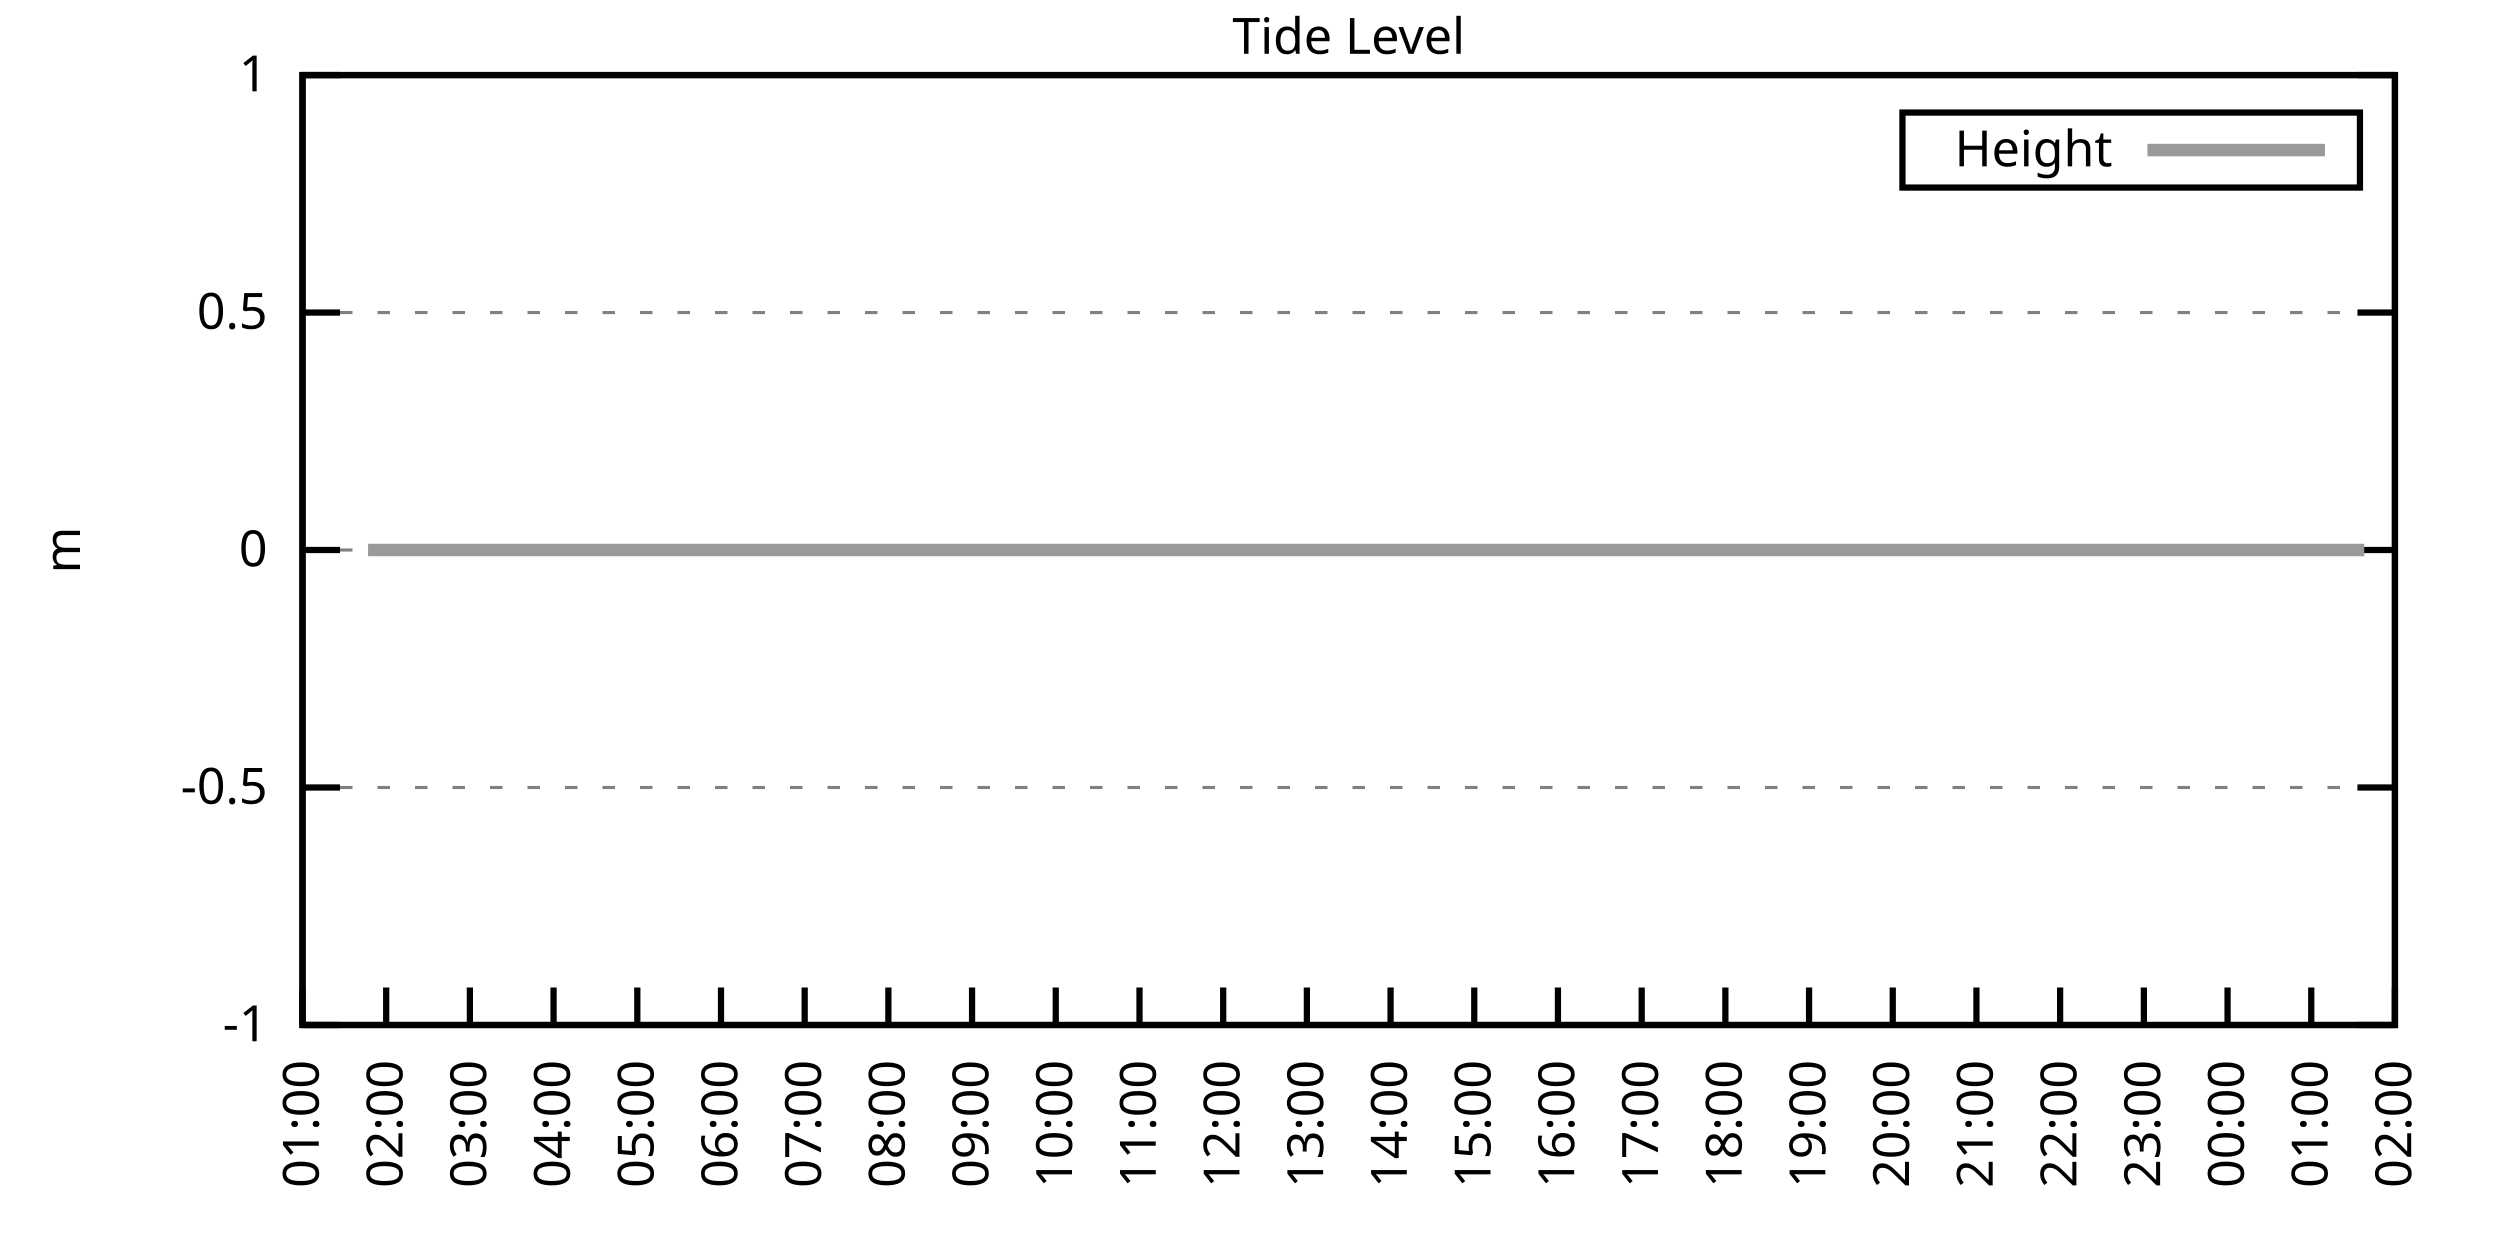
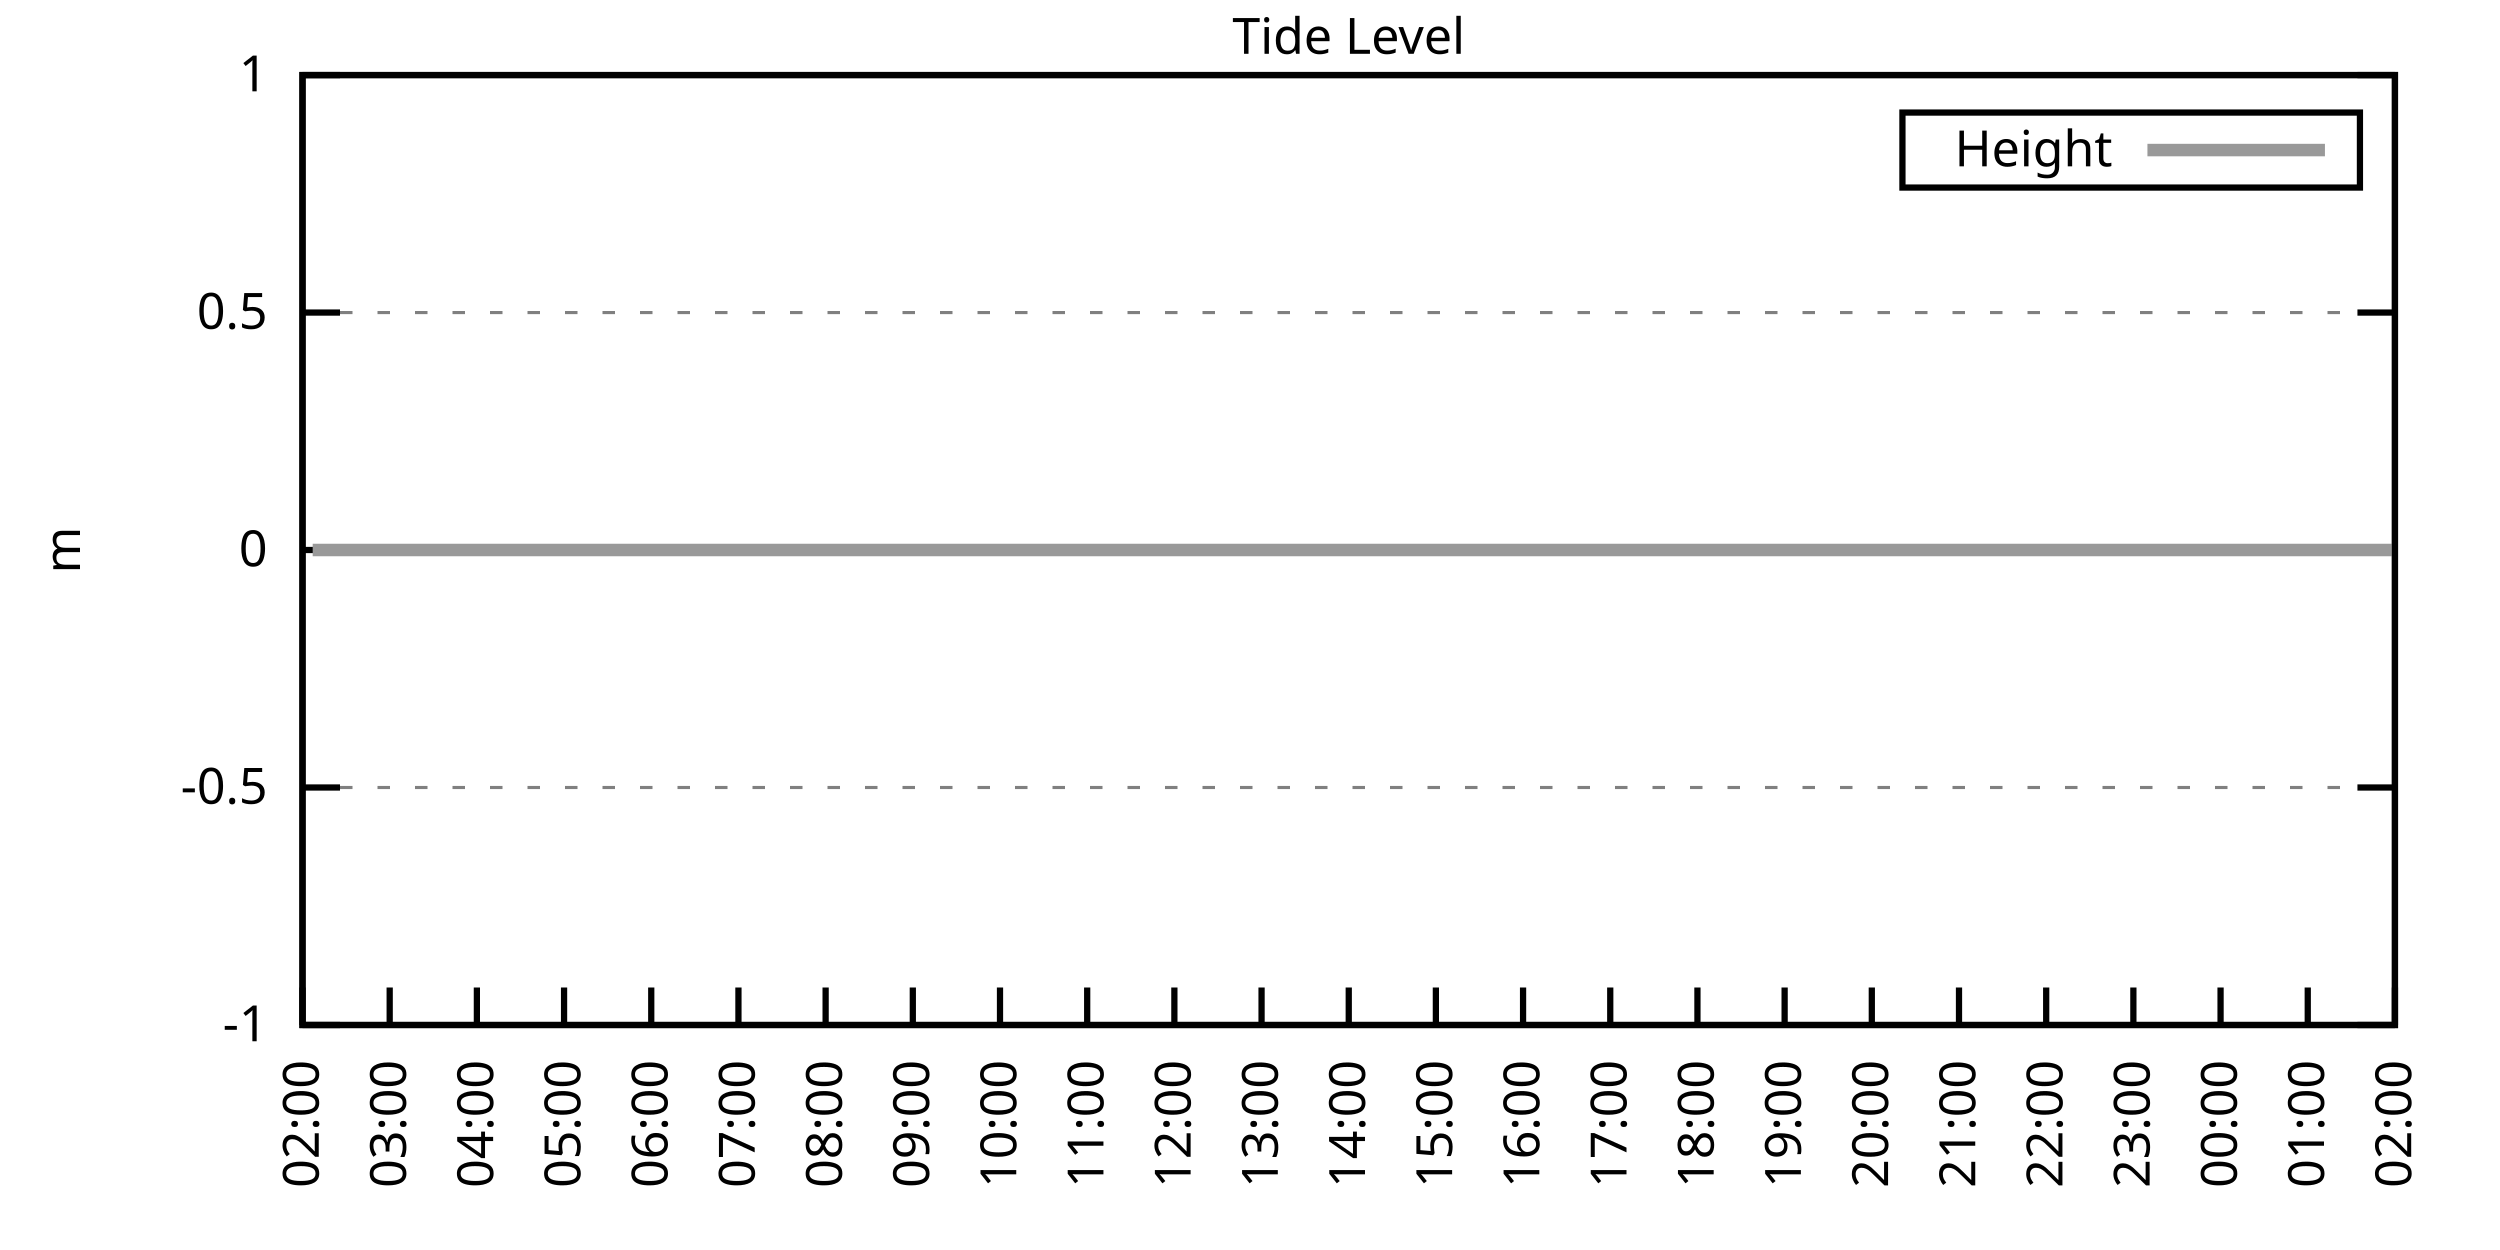
<svg xmlns="http://www.w3.org/2000/svg" xmlns:xlink="http://www.w3.org/1999/xlink" width="400" height="200" viewBox="0 0 400 200">
  <g id="gnuplot_canvas">
    <rect x="0" y="0" width="400" height="200" fill="none" />
    <defs>
      <circle id="gpDot" r="0.5" stroke-width="0.5" stroke="currentColor" />
      <path id="gpPt0" stroke-width="0.333" stroke="currentColor" d="M-1,0 h2 M0,-1 v2" />
      <path id="gpPt1" stroke-width="0.333" stroke="currentColor" d="M-1,-1 L1,1 M1,-1 L-1,1" />
      <path id="gpPt2" stroke-width="0.333" stroke="currentColor" d="M-1,0 L1,0 M0,-1 L0,1 M-1,-1 L1,1 M-1,1 L1,-1" />
      <rect id="gpPt3" stroke-width="0.333" stroke="currentColor" x="-1" y="-1" width="2" height="2" />
      <rect id="gpPt4" stroke-width="0.333" stroke="currentColor" fill="currentColor" x="-1" y="-1" width="2" height="2" />
      <circle id="gpPt5" stroke-width="0.333" stroke="currentColor" cx="0" cy="0" r="1" />
      <use xlink:href="#gpPt5" id="gpPt6" fill="currentColor" stroke="none" />
      <path id="gpPt7" stroke-width="0.333" stroke="currentColor" d="M0,-1.33 L-1.33,0.67 L1.33,0.67 z" />
      <use xlink:href="#gpPt7" id="gpPt8" fill="currentColor" stroke="none" />
      <use xlink:href="#gpPt7" id="gpPt9" stroke="currentColor" transform="rotate(180)" />
      <use xlink:href="#gpPt9" id="gpPt10" fill="currentColor" stroke="none" />
      <use xlink:href="#gpPt3" id="gpPt11" stroke="currentColor" transform="rotate(45)" />
      <use xlink:href="#gpPt11" id="gpPt12" fill="currentColor" stroke="none" />
      <path id="gpPt13" stroke-width="0.333" stroke="currentColor" d="M0,1.330 L1.265,0.411 L0.782,-1.067 L-0.782,-1.076 L-1.265,0.411 z" />
      <use xlink:href="#gpPt13" id="gpPt14" fill="currentColor" stroke="none" />
      <filter id="textbox" filterUnits="objectBoundingBox" x="0" y="0" height="1" width="1">
        <feFlood flood-color="white" flood-opacity="1" result="bgnd" />
        <feComposite in="SourceGraphic" in2="bgnd" operator="atop" />
      </filter>
      <filter id="greybox" filterUnits="objectBoundingBox" x="0" y="0" height="1" width="1">
        <feFlood flood-color="lightgrey" flood-opacity="1" result="grey" />
        <feComposite in="SourceGraphic" in2="grey" operator="atop" />
      </filter>
    </defs>
    <g fill="none" color="white" stroke="currentColor" stroke-width="1.00" stroke-linecap="butt" stroke-linejoin="miter">
</g>
    <g fill="none" color="black" stroke="currentColor" stroke-width="1.00" stroke-linecap="butt" stroke-linejoin="miter">
      <g stroke="none" shape-rendering="crispEdges">
        <polygon fill="rgb(255, 255, 255)" points="48.40,164.00 383.18,164.00 383.18,12.02 48.40,12.02 " />
      </g>
    </g>
    <g fill="none" color="black" stroke="currentColor" stroke-width="1.00" stroke-linecap="butt" stroke-linejoin="miter">
</g>
    <g fill="none" color="black" stroke="black" stroke-width="0.50" stroke-linecap="butt" stroke-linejoin="miter">
</g>
    <g fill="none" color="gray" stroke="currentColor" stroke-width="0.50" stroke-linecap="butt" stroke-linejoin="miter">
      <path stroke="gray" stroke-dasharray="2,4" class="gridline" d="M48.40,164.00 L383.19,164.00  " />
    </g>
    <g fill="none" color="gray" stroke="gray" stroke-width="1.00" stroke-linecap="butt" stroke-linejoin="miter">
</g>
    <g fill="none" color="black" stroke="currentColor" stroke-width="1.00" stroke-linecap="butt" stroke-linejoin="miter">
      <path stroke="black" d="M48.40,164.00 L54.40,164.00 M383.19,164.00 L377.19,164.00  " />
      <g transform="translate(42.80,166.60)" stroke="none" fill="black" font-family="Sans" font-size="8.00" text-anchor="end">
        <text>
          <tspan font-family="Sans">-1</tspan>
        </text>
      </g>
    </g>
    <g fill="none" color="black" stroke="currentColor" stroke-width="1.00" stroke-linecap="butt" stroke-linejoin="miter">
</g>
    <g fill="none" color="black" stroke="black" stroke-width="0.50" stroke-linecap="butt" stroke-linejoin="miter">
</g>
    <g fill="none" color="gray" stroke="currentColor" stroke-width="0.50" stroke-linecap="butt" stroke-linejoin="miter">
      <path stroke="gray" stroke-dasharray="2,4" class="gridline" d="M48.40,126.00 L383.19,126.00  " />
    </g>
    <g fill="none" color="gray" stroke="gray" stroke-width="1.00" stroke-linecap="butt" stroke-linejoin="miter">
</g>
    <g fill="none" color="black" stroke="currentColor" stroke-width="1.00" stroke-linecap="butt" stroke-linejoin="miter">
      <path stroke="black" d="M48.40,126.00 L54.40,126.00 M383.19,126.00 L377.19,126.00  " />
      <g transform="translate(42.80,128.60)" stroke="none" fill="black" font-family="Sans" font-size="8.00" text-anchor="end">
        <text>
          <tspan font-family="Sans">-0.5</tspan>
        </text>
      </g>
    </g>
    <g fill="none" color="black" stroke="currentColor" stroke-width="1.00" stroke-linecap="butt" stroke-linejoin="miter">
</g>
    <g fill="none" color="black" stroke="black" stroke-width="0.50" stroke-linecap="butt" stroke-linejoin="miter">
</g>
    <g fill="none" color="gray" stroke="currentColor" stroke-width="0.50" stroke-linecap="butt" stroke-linejoin="miter">
      <path stroke="gray" stroke-dasharray="2,4" class="gridline" d="M48.40,88.00 L383.19,88.00  " />
    </g>
    <g fill="none" color="gray" stroke="gray" stroke-width="1.00" stroke-linecap="butt" stroke-linejoin="miter">
</g>
    <g fill="none" color="black" stroke="currentColor" stroke-width="1.00" stroke-linecap="butt" stroke-linejoin="miter">
      <path stroke="black" d="M48.40,88.00 L54.40,88.00 M383.19,88.00 L377.19,88.00  " />
      <g transform="translate(42.80,90.60)" stroke="none" fill="black" font-family="Sans" font-size="8.00" text-anchor="end">
        <text>
          <tspan font-family="Sans"> 0</tspan>
        </text>
      </g>
    </g>
    <g fill="none" color="black" stroke="currentColor" stroke-width="1.00" stroke-linecap="butt" stroke-linejoin="miter">
</g>
    <g fill="none" color="black" stroke="black" stroke-width="0.50" stroke-linecap="butt" stroke-linejoin="miter">
</g>
    <g fill="none" color="gray" stroke="currentColor" stroke-width="0.50" stroke-linecap="butt" stroke-linejoin="miter">
      <path stroke="gray" stroke-dasharray="2,4" class="gridline" d="M48.40,50.01 L383.19,50.01  " />
    </g>
    <g fill="none" color="gray" stroke="gray" stroke-width="1.00" stroke-linecap="butt" stroke-linejoin="miter">
</g>
    <g fill="none" color="black" stroke="currentColor" stroke-width="1.00" stroke-linecap="butt" stroke-linejoin="miter">
      <path stroke="black" d="M48.40,50.01 L54.40,50.01 M383.19,50.01 L377.19,50.01  " />
      <g transform="translate(42.80,52.61)" stroke="none" fill="black" font-family="Sans" font-size="8.00" text-anchor="end">
        <text>
          <tspan font-family="Sans"> 0.5</tspan>
        </text>
      </g>
    </g>
    <g fill="none" color="black" stroke="currentColor" stroke-width="1.00" stroke-linecap="butt" stroke-linejoin="miter">
</g>
    <g fill="none" color="black" stroke="black" stroke-width="0.50" stroke-linecap="butt" stroke-linejoin="miter">
</g>
    <g fill="none" color="gray" stroke="currentColor" stroke-width="0.50" stroke-linecap="butt" stroke-linejoin="miter">
      <path stroke="gray" stroke-dasharray="2,4" class="gridline" d="M48.40,12.01 L383.19,12.01  " />
    </g>
    <g fill="none" color="gray" stroke="gray" stroke-width="1.00" stroke-linecap="butt" stroke-linejoin="miter">
</g>
    <g fill="none" color="black" stroke="currentColor" stroke-width="1.00" stroke-linecap="butt" stroke-linejoin="miter">
      <path stroke="black" d="M48.40,12.01 L54.40,12.01 M383.19,12.01 L377.19,12.01  " />
      <g transform="translate(42.80,14.61)" stroke="none" fill="black" font-family="Sans" font-size="8.00" text-anchor="end">
        <text>
          <tspan font-family="Sans"> 1</tspan>
        </text>
      </g>
    </g>
    <g fill="none" color="black" stroke="currentColor" stroke-width="1.00" stroke-linecap="butt" stroke-linejoin="miter">
      <path stroke="black" d="M48.40,164.00 L48.40,158.00  " />
      <g transform="translate(51.00,169.60) rotate(270.00)" stroke="none" fill="black" font-family="Sans" font-size="8.00" text-anchor="end">
        <text>
-           <tspan font-family="Sans">01:00</tspan>
-         </text>
-       </g>
-     </g>
-     <g fill="none" color="black" stroke="currentColor" stroke-width="1.00" stroke-linecap="butt" stroke-linejoin="miter">
-       <path stroke="black" d="M61.79,164.00 L61.79,158.00  " />
-       <g transform="translate(64.39,169.60) rotate(270.00)" stroke="none" fill="black" font-family="Sans" font-size="8.00" text-anchor="end">
-         <text>
          <tspan font-family="Sans">02:00</tspan>
        </text>
      </g>
    </g>
    <g fill="none" color="black" stroke="currentColor" stroke-width="1.00" stroke-linecap="butt" stroke-linejoin="miter">
-       <path stroke="black" d="M75.18,164.00 L75.18,158.00  " />
-       <g transform="translate(77.78,169.60) rotate(270.00)" stroke="none" fill="black" font-family="Sans" font-size="8.00" text-anchor="end">
+       <path stroke="black" d="M62.35,164.00 L62.35,158.00  " />
+       <g transform="translate(64.95,169.60) rotate(270.00)" stroke="none" fill="black" font-family="Sans" font-size="8.00" text-anchor="end">
        <text>
          <tspan font-family="Sans">03:00</tspan>
        </text>
      </g>
    </g>
    <g fill="none" color="black" stroke="currentColor" stroke-width="1.00" stroke-linecap="butt" stroke-linejoin="miter">
-       <path stroke="black" d="M88.57,164.00 L88.57,158.00  " />
-       <g transform="translate(91.17,169.60) rotate(270.00)" stroke="none" fill="black" font-family="Sans" font-size="8.00" text-anchor="end">
+       <path stroke="black" d="M76.30,164.00 L76.30,158.00  " />
+       <g transform="translate(78.90,169.60) rotate(270.00)" stroke="none" fill="black" font-family="Sans" font-size="8.00" text-anchor="end">
        <text>
          <tspan font-family="Sans">04:00</tspan>
        </text>
      </g>
    </g>
    <g fill="none" color="black" stroke="currentColor" stroke-width="1.00" stroke-linecap="butt" stroke-linejoin="miter">
-       <path stroke="black" d="M101.97,164.00 L101.97,158.00  " />
-       <g transform="translate(104.57,169.60) rotate(270.00)" stroke="none" fill="black" font-family="Sans" font-size="8.00" text-anchor="end">
+       <path stroke="black" d="M90.25,164.00 L90.25,158.00  " />
+       <g transform="translate(92.85,169.60) rotate(270.00)" stroke="none" fill="black" font-family="Sans" font-size="8.00" text-anchor="end">
        <text>
          <tspan font-family="Sans">05:00</tspan>
        </text>
      </g>
    </g>
    <g fill="none" color="black" stroke="currentColor" stroke-width="1.00" stroke-linecap="butt" stroke-linejoin="miter">
-       <path stroke="black" d="M115.36,164.00 L115.36,158.00  " />
-       <g transform="translate(117.96,169.60) rotate(270.00)" stroke="none" fill="black" font-family="Sans" font-size="8.00" text-anchor="end">
+       <path stroke="black" d="M104.20,164.00 L104.20,158.00  " />
+       <g transform="translate(106.80,169.60) rotate(270.00)" stroke="none" fill="black" font-family="Sans" font-size="8.00" text-anchor="end">
        <text>
          <tspan font-family="Sans">06:00</tspan>
        </text>
      </g>
    </g>
    <g fill="none" color="black" stroke="currentColor" stroke-width="1.00" stroke-linecap="butt" stroke-linejoin="miter">
-       <path stroke="black" d="M128.75,164.00 L128.75,158.00  " />
-       <g transform="translate(131.35,169.60) rotate(270.00)" stroke="none" fill="black" font-family="Sans" font-size="8.00" text-anchor="end">
+       <path stroke="black" d="M118.15,164.00 L118.15,158.00  " />
+       <g transform="translate(120.75,169.60) rotate(270.00)" stroke="none" fill="black" font-family="Sans" font-size="8.00" text-anchor="end">
        <text>
          <tspan font-family="Sans">07:00</tspan>
        </text>
      </g>
    </g>
    <g fill="none" color="black" stroke="currentColor" stroke-width="1.00" stroke-linecap="butt" stroke-linejoin="miter">
-       <path stroke="black" d="M142.14,164.00 L142.14,158.00  " />
-       <g transform="translate(144.74,169.60) rotate(270.00)" stroke="none" fill="black" font-family="Sans" font-size="8.00" text-anchor="end">
+       <path stroke="black" d="M132.10,164.00 L132.10,158.00  " />
+       <g transform="translate(134.70,169.60) rotate(270.00)" stroke="none" fill="black" font-family="Sans" font-size="8.00" text-anchor="end">
        <text>
          <tspan font-family="Sans">08:00</tspan>
        </text>
      </g>
    </g>
    <g fill="none" color="black" stroke="currentColor" stroke-width="1.00" stroke-linecap="butt" stroke-linejoin="miter">
-       <path stroke="black" d="M155.53,164.00 L155.53,158.00  " />
-       <g transform="translate(158.13,169.60) rotate(270.00)" stroke="none" fill="black" font-family="Sans" font-size="8.00" text-anchor="end">
+       <path stroke="black" d="M146.05,164.00 L146.05,158.00  " />
+       <g transform="translate(148.65,169.60) rotate(270.00)" stroke="none" fill="black" font-family="Sans" font-size="8.00" text-anchor="end">
        <text>
          <tspan font-family="Sans">09:00</tspan>
        </text>
      </g>
    </g>
    <g fill="none" color="black" stroke="currentColor" stroke-width="1.00" stroke-linecap="butt" stroke-linejoin="miter">
-       <path stroke="black" d="M168.92,164.00 L168.92,158.00  " />
-       <g transform="translate(171.52,169.60) rotate(270.00)" stroke="none" fill="black" font-family="Sans" font-size="8.00" text-anchor="end">
+       <path stroke="black" d="M160.00,164.00 L160.00,158.00  " />
+       <g transform="translate(162.60,169.60) rotate(270.00)" stroke="none" fill="black" font-family="Sans" font-size="8.00" text-anchor="end">
        <text>
          <tspan font-family="Sans">10:00</tspan>
        </text>
      </g>
    </g>
    <g fill="none" color="black" stroke="currentColor" stroke-width="1.00" stroke-linecap="butt" stroke-linejoin="miter">
-       <path stroke="black" d="M182.32,164.00 L182.32,158.00  " />
-       <g transform="translate(184.92,169.60) rotate(270.00)" stroke="none" fill="black" font-family="Sans" font-size="8.00" text-anchor="end">
+       <path stroke="black" d="M173.95,164.00 L173.95,158.00  " />
+       <g transform="translate(176.55,169.60) rotate(270.00)" stroke="none" fill="black" font-family="Sans" font-size="8.00" text-anchor="end">
        <text>
          <tspan font-family="Sans">11:00</tspan>
        </text>
      </g>
    </g>
    <g fill="none" color="black" stroke="currentColor" stroke-width="1.00" stroke-linecap="butt" stroke-linejoin="miter">
-       <path stroke="black" d="M195.71,164.00 L195.71,158.00  " />
-       <g transform="translate(198.31,169.60) rotate(270.00)" stroke="none" fill="black" font-family="Sans" font-size="8.00" text-anchor="end">
+       <path stroke="black" d="M187.90,164.00 L187.90,158.00  " />
+       <g transform="translate(190.50,169.60) rotate(270.00)" stroke="none" fill="black" font-family="Sans" font-size="8.00" text-anchor="end">
        <text>
          <tspan font-family="Sans">12:00</tspan>
        </text>
      </g>
    </g>
    <g fill="none" color="black" stroke="currentColor" stroke-width="1.00" stroke-linecap="butt" stroke-linejoin="miter">
-       <path stroke="black" d="M209.10,164.00 L209.10,158.00  " />
-       <g transform="translate(211.70,169.60) rotate(270.00)" stroke="none" fill="black" font-family="Sans" font-size="8.00" text-anchor="end">
+       <path stroke="black" d="M201.85,164.00 L201.85,158.00  " />
+       <g transform="translate(204.45,169.60) rotate(270.00)" stroke="none" fill="black" font-family="Sans" font-size="8.00" text-anchor="end">
        <text>
          <tspan font-family="Sans">13:00</tspan>
        </text>
      </g>
    </g>
    <g fill="none" color="black" stroke="currentColor" stroke-width="1.00" stroke-linecap="butt" stroke-linejoin="miter">
-       <path stroke="black" d="M222.49,164.00 L222.49,158.00  " />
-       <g transform="translate(225.09,169.60) rotate(270.00)" stroke="none" fill="black" font-family="Sans" font-size="8.00" text-anchor="end">
+       <path stroke="black" d="M215.80,164.00 L215.80,158.00  " />
+       <g transform="translate(218.40,169.60) rotate(270.00)" stroke="none" fill="black" font-family="Sans" font-size="8.00" text-anchor="end">
        <text>
          <tspan font-family="Sans">14:00</tspan>
        </text>
      </g>
    </g>
    <g fill="none" color="black" stroke="currentColor" stroke-width="1.00" stroke-linecap="butt" stroke-linejoin="miter">
-       <path stroke="black" d="M235.88,164.00 L235.88,158.00  " />
-       <g transform="translate(238.48,169.60) rotate(270.00)" stroke="none" fill="black" font-family="Sans" font-size="8.00" text-anchor="end">
+       <path stroke="black" d="M229.74,164.00 L229.74,158.00  " />
+       <g transform="translate(232.34,169.60) rotate(270.00)" stroke="none" fill="black" font-family="Sans" font-size="8.00" text-anchor="end">
        <text>
          <tspan font-family="Sans">15:00</tspan>
        </text>
      </g>
    </g>
    <g fill="none" color="black" stroke="currentColor" stroke-width="1.00" stroke-linecap="butt" stroke-linejoin="miter">
-       <path stroke="black" d="M249.27,164.00 L249.27,158.00  " />
-       <g transform="translate(251.87,169.60) rotate(270.00)" stroke="none" fill="black" font-family="Sans" font-size="8.00" text-anchor="end">
+       <path stroke="black" d="M243.69,164.00 L243.69,158.00  " />
+       <g transform="translate(246.29,169.60) rotate(270.00)" stroke="none" fill="black" font-family="Sans" font-size="8.00" text-anchor="end">
        <text>
          <tspan font-family="Sans">16:00</tspan>
        </text>
      </g>
    </g>
    <g fill="none" color="black" stroke="currentColor" stroke-width="1.00" stroke-linecap="butt" stroke-linejoin="miter">
-       <path stroke="black" d="M262.67,164.00 L262.67,158.00  " />
-       <g transform="translate(265.27,169.60) rotate(270.00)" stroke="none" fill="black" font-family="Sans" font-size="8.00" text-anchor="end">
+       <path stroke="black" d="M257.64,164.00 L257.64,158.00  " />
+       <g transform="translate(260.24,169.60) rotate(270.00)" stroke="none" fill="black" font-family="Sans" font-size="8.00" text-anchor="end">
        <text>
          <tspan font-family="Sans">17:00</tspan>
        </text>
      </g>
    </g>
    <g fill="none" color="black" stroke="currentColor" stroke-width="1.00" stroke-linecap="butt" stroke-linejoin="miter">
-       <path stroke="black" d="M276.06,164.00 L276.06,158.00  " />
-       <g transform="translate(278.66,169.60) rotate(270.00)" stroke="none" fill="black" font-family="Sans" font-size="8.00" text-anchor="end">
+       <path stroke="black" d="M271.59,164.00 L271.59,158.00  " />
+       <g transform="translate(274.19,169.60) rotate(270.00)" stroke="none" fill="black" font-family="Sans" font-size="8.00" text-anchor="end">
        <text>
          <tspan font-family="Sans">18:00</tspan>
        </text>
      </g>
    </g>
    <g fill="none" color="black" stroke="currentColor" stroke-width="1.00" stroke-linecap="butt" stroke-linejoin="miter">
-       <path stroke="black" d="M289.45,164.00 L289.45,158.00  " />
-       <g transform="translate(292.05,169.60) rotate(270.00)" stroke="none" fill="black" font-family="Sans" font-size="8.00" text-anchor="end">
+       <path stroke="black" d="M285.54,164.00 L285.54,158.00  " />
+       <g transform="translate(288.14,169.60) rotate(270.00)" stroke="none" fill="black" font-family="Sans" font-size="8.00" text-anchor="end">
        <text>
          <tspan font-family="Sans">19:00</tspan>
        </text>
      </g>
    </g>
    <g fill="none" color="black" stroke="currentColor" stroke-width="1.00" stroke-linecap="butt" stroke-linejoin="miter">
-       <path stroke="black" d="M302.84,164.00 L302.84,158.00  " />
-       <g transform="translate(305.44,169.60) rotate(270.00)" stroke="none" fill="black" font-family="Sans" font-size="8.00" text-anchor="end">
+       <path stroke="black" d="M299.49,164.00 L299.49,158.00  " />
+       <g transform="translate(302.09,169.60) rotate(270.00)" stroke="none" fill="black" font-family="Sans" font-size="8.00" text-anchor="end">
        <text>
          <tspan font-family="Sans">20:00</tspan>
        </text>
      </g>
    </g>
    <g fill="none" color="black" stroke="currentColor" stroke-width="1.00" stroke-linecap="butt" stroke-linejoin="miter">
-       <path stroke="black" d="M316.23,164.00 L316.23,158.00  " />
-       <g transform="translate(318.83,169.60) rotate(270.00)" stroke="none" fill="black" font-family="Sans" font-size="8.00" text-anchor="end">
+       <path stroke="black" d="M313.44,164.00 L313.44,158.00  " />
+       <g transform="translate(316.04,169.60) rotate(270.00)" stroke="none" fill="black" font-family="Sans" font-size="8.00" text-anchor="end">
        <text>
          <tspan font-family="Sans">21:00</tspan>
        </text>
      </g>
    </g>
    <g fill="none" color="black" stroke="currentColor" stroke-width="1.00" stroke-linecap="butt" stroke-linejoin="miter">
-       <path stroke="black" d="M329.62,164.00 L329.62,158.00  " />
-       <g transform="translate(332.22,169.60) rotate(270.00)" stroke="none" fill="black" font-family="Sans" font-size="8.00" text-anchor="end">
+       <path stroke="black" d="M327.39,164.00 L327.39,158.00  " />
+       <g transform="translate(329.99,169.60) rotate(270.00)" stroke="none" fill="black" font-family="Sans" font-size="8.00" text-anchor="end">
        <text>
          <tspan font-family="Sans">22:00</tspan>
        </text>
      </g>
    </g>
    <g fill="none" color="black" stroke="currentColor" stroke-width="1.00" stroke-linecap="butt" stroke-linejoin="miter">
-       <path stroke="black" d="M343.02,164.00 L343.02,158.00  " />
-       <g transform="translate(345.62,169.60) rotate(270.00)" stroke="none" fill="black" font-family="Sans" font-size="8.00" text-anchor="end">
+       <path stroke="black" d="M341.34,164.00 L341.34,158.00  " />
+       <g transform="translate(343.94,169.60) rotate(270.00)" stroke="none" fill="black" font-family="Sans" font-size="8.00" text-anchor="end">
        <text>
          <tspan font-family="Sans">23:00</tspan>
        </text>
      </g>
    </g>
    <g fill="none" color="black" stroke="currentColor" stroke-width="1.00" stroke-linecap="butt" stroke-linejoin="miter">
-       <path stroke="black" d="M356.41,164.00 L356.41,158.00  " />
-       <g transform="translate(359.01,169.60) rotate(270.00)" stroke="none" fill="black" font-family="Sans" font-size="8.00" text-anchor="end">
+       <path stroke="black" d="M355.29,164.00 L355.29,158.00  " />
+       <g transform="translate(357.89,169.60) rotate(270.00)" stroke="none" fill="black" font-family="Sans" font-size="8.00" text-anchor="end">
        <text>
          <tspan font-family="Sans">00:00</tspan>
        </text>
      </g>
    </g>
    <g fill="none" color="black" stroke="currentColor" stroke-width="1.00" stroke-linecap="butt" stroke-linejoin="miter">
-       <path stroke="black" d="M369.80,164.00 L369.80,158.00  " />
-       <g transform="translate(372.40,169.60) rotate(270.00)" stroke="none" fill="black" font-family="Sans" font-size="8.00" text-anchor="end">
+       <path stroke="black" d="M369.24,164.00 L369.24,158.00  " />
+       <g transform="translate(371.84,169.60) rotate(270.00)" stroke="none" fill="black" font-family="Sans" font-size="8.00" text-anchor="end">
        <text>
          <tspan font-family="Sans">01:00</tspan>
        </text>
      </g>
    </g>
    <g fill="none" color="black" stroke="currentColor" stroke-width="1.00" stroke-linecap="butt" stroke-linejoin="miter">
      <path stroke="black" d="M383.19,164.00 L383.19,158.00  " />
      <g transform="translate(385.79,169.60) rotate(270.00)" stroke="none" fill="black" font-family="Sans" font-size="8.00" text-anchor="end">
        <text>
          <tspan font-family="Sans">02:00</tspan>
        </text>
      </g>
    </g>
    <g fill="none" color="black" stroke="currentColor" stroke-width="1.00" stroke-linecap="butt" stroke-linejoin="miter">
</g>
    <g fill="none" color="black" stroke="currentColor" stroke-width="1.00" stroke-linecap="butt" stroke-linejoin="miter">
      <path stroke="black" d="M48.40,12.01 L48.40,164.00 L383.19,164.00 L383.19,12.01 L48.40,12.01 Z  " />
    </g>
    <g fill="none" color="black" stroke="currentColor" stroke-width="1.00" stroke-linecap="butt" stroke-linejoin="miter">
</g>
    <g fill="none" color="black" stroke="currentColor" stroke-width="1.00" stroke-linecap="butt" stroke-linejoin="miter">
      <path stroke="black" d="M304.39,30.01 L304.39,18.01 L377.59,18.01 L377.59,30.01 L304.39,30.01 Z  " />
    </g>
    <g id="Tide_level_plot_1">
      <g fill="none" color="white" stroke="black" stroke-width="2.00" stroke-linecap="butt" stroke-linejoin="miter">
</g>
      <g fill="none" color="black" stroke="currentColor" stroke-width="2.00" stroke-linecap="butt" stroke-linejoin="miter">
        <g transform="translate(337.99,26.61)" stroke="none" fill="black" font-family="Sans" font-size="8.00" text-anchor="end">
          <text>
            <tspan font-family="Sans">Height</tspan>
          </text>
        </g>
      </g>
      <g fill="none" color="black" stroke="currentColor" stroke-width="2.00" stroke-linecap="butt" stroke-linejoin="miter">
-         <path stroke="rgb(153, 153, 153)" d="M343.59,24.01 L371.99,24.01 M58.89,88.00 L61.12,88.00 L63.35,88.00 L65.81,88.00 L67.59,88.00 L70.50,88.00   L72.50,88.00 L74.96,88.00 L77.19,88.00 L79.20,88.00 L81.21,88.00 L83.66,88.00 L86.12,88.00 L88.13,88.00   L90.58,88.00 L92.59,88.00 L95.05,88.00 L97.06,88.00 L99.51,88.00 L101.52,88.00 L103.75,88.00 L106.21,88.00   L108.44,88.00 L110.45,88.00 L112.90,88.00 L114.91,88.00 L116.92,88.00 L119.15,88.00 L121.61,88.00 L123.62,88.00   L126.29,88.00 L128.30,88.00 L130.31,88.00 L132.77,88.00 L135.22,88.00 L137.45,88.00 L139.46,88.00 L141.92,88.00   L143.93,88.00 L146.38,88.00 L148.61,88.00 L150.85,88.00 L152.85,88.00 L155.09,88.00 L156.87,88.00 L159.55,88.00   L162.01,88.00 L164.01,88.00 L166.25,88.00 L168.70,88.00 L170.93,88.00 L172.94,88.00 L175.40,88.00 L177.41,88.00   L179.41,88.00 L181.65,88.00 L183.88,88.00 L186.33,88.00 L188.79,88.00 L190.80,88.00 L193.03,88.00 L195.04,88.00   L197.49,88.00 L199.73,88.00 L201.96,88.00 L204.19,88.00 L206.64,88.00 L208.65,88.00 L210.88,88.00 L213.12,88.00   L215.35,88.00 L217.80,88.00 L219.81,88.00 L222.04,88.00 L224.28,88.00 L226.51,88.00 L228.52,88.00 L231.20,88.00   L232.98,88.00 L235.44,88.00 L237.67,88.00 L239.90,88.00 L242.13,88.00 L244.59,88.00 L246.60,88.00 L249.05,88.00   L251.06,88.00 L253.29,88.00 L255.30,88.00 L257.53,88.00 L260.21,88.00 L262.22,88.00 L264.45,88.00 L266.91,88.00   L268.92,88.00 L271.37,88.00 L273.16,88.00 L275.83,88.00 L277.84,88.00 L280.30,88.00 L282.31,88.00 L284.76,88.00   L286.55,88.00 L289.23,88.00 L291.23,88.00 L293.24,88.00 L295.48,88.00 L297.93,88.00 L300.39,88.00 L302.39,88.00   L304.85,88.00 L306.63,88.00 L309.09,88.00 L311.10,88.00 L313.55,88.00 L316.01,88.00 L318.24,88.00 L320.25,88.00   L322.70,88.00 L324.71,88.00 L327.17,88.00 L331.63,88.00 L333.64,88.00 L336.10,88.00 L338.10,88.00 L340.34,88.00   L342.57,88.00 L344.58,88.00 L347.26,88.00 L349.26,88.00 L351.50,88.00 L353.95,88.00 L355.96,88.00 L357.97,88.00   L360.42,88.00 L362.88,88.00 L365.11,88.00 L367.12,88.00 L369.35,88.00 L371.58,88.00 L374.04,88.00 L375.82,88.00   L378.28,88.00  " />
+         <path stroke="rgb(153, 153, 153)" d="M343.59,24.01 L371.99,24.01 M50.03,88.00 L52.58,88.00 L54.44,88.00 L57.47,88.00 L59.56,88.00 L62.12,88.00   L64.44,88.00 L66.53,88.00 L68.63,88.00 L71.18,88.00 L73.74,88.00 L75.83,88.00 L78.39,88.00 L80.48,88.00   L83.04,88.00 L85.13,88.00 L87.69,88.00 L89.78,88.00 L92.11,88.00 L94.67,88.00 L96.99,88.00 L99.08,88.00   L101.64,88.00 L103.73,88.00 L105.83,88.00 L108.15,88.00 L110.71,88.00 L112.80,88.00 L115.59,88.00 L117.68,88.00   L119.78,88.00 L122.33,88.00 L124.89,88.00 L127.22,88.00 L129.31,88.00 L131.87,88.00 L133.96,88.00 L136.51,88.00   L138.84,88.00 L141.16,88.00 L143.26,88.00 L145.58,88.00 L147.44,88.00 L150.23,88.00 L152.79,88.00 L154.88,88.00   L157.21,88.00 L159.76,88.00 L162.09,88.00 L164.18,88.00 L166.74,88.00 L168.83,88.00 L170.92,88.00 L173.25,88.00   L175.57,88.00 L178.13,88.00 L180.69,88.00 L182.78,88.00 L185.11,88.00 L187.20,88.00 L189.76,88.00 L192.08,88.00   L194.41,88.00 L196.73,88.00 L199.29,88.00 L201.38,88.00 L203.71,88.00 L206.03,88.00 L208.36,88.00 L210.91,88.00   L213.01,88.00 L215.33,88.00 L217.65,88.00 L219.98,88.00 L222.07,88.00 L224.86,88.00 L226.72,88.00 L229.28,88.00   L231.60,88.00 L233.93,88.00 L236.25,88.00 L238.81,88.00 L240.90,88.00 L243.46,88.00 L245.55,88.00 L247.88,88.00   L249.97,88.00 L252.30,88.00 L255.09,88.00 L257.18,88.00 L259.50,88.00 L262.06,88.00 L264.15,88.00 L266.71,88.00   L268.57,88.00 L271.36,88.00 L273.45,88.00 L276.01,88.00 L278.10,88.00 L280.66,88.00 L282.52,88.00 L285.31,88.00   L287.40,88.00 L289.50,88.00 L291.82,88.00 L294.38,88.00 L296.94,88.00 L299.03,88.00 L301.58,88.00 L303.44,88.00   L306.00,88.00 L308.09,88.00 L310.65,88.00 L313.21,88.00 L315.53,88.00 L317.63,88.00 L320.18,88.00 L322.28,88.00   L324.83,88.00 L329.48,88.00 L331.58,88.00 L334.13,88.00 L336.23,88.00 L338.55,88.00 L340.88,88.00 L342.97,88.00   L345.76,88.00 L347.85,88.00 L350.18,88.00 L352.73,88.00 L354.83,88.00 L356.92,88.00 L359.48,88.00 L362.03,88.00   L364.36,88.00 L366.45,88.00 L368.78,88.00 L371.10,88.00 L373.66,88.00 L375.52,88.00 L378.08,88.00 L380.63,88.00   L382.96,88.00  " />
      </g>
    </g>
    <g fill="none" color="black" stroke="currentColor" stroke-width="2.00" stroke-linecap="butt" stroke-linejoin="miter">
</g>
    <g fill="none" color="black" stroke="black" stroke-width="1.00" stroke-linecap="butt" stroke-linejoin="miter">
</g>
    <g fill="none" color="black" stroke="currentColor" stroke-width="1.00" stroke-linecap="butt" stroke-linejoin="miter">
      <path stroke="black" d="M48.40,12.01 L48.40,164.00 L383.19,164.00 L383.19,12.01 L48.40,12.01 Z  " />
      <g transform="translate(12.80,88.01) rotate(270.00)" stroke="none" fill="black" font-family="Sans" font-size="8.00" text-anchor="middle">
        <text>
          <tspan font-family="Sans">m</tspan>
        </text>
      </g>
    </g>
    <g fill="none" color="black" stroke="currentColor" stroke-width="1.00" stroke-linecap="butt" stroke-linejoin="miter">
</g>
    <g fill="none" color="black" stroke="currentColor" stroke-width="1.00" stroke-linecap="butt" stroke-linejoin="miter">
      <g transform="translate(215.79,8.61)" stroke="none" fill="black" font-family="Sans" font-size="8.00" text-anchor="middle">
        <text>
          <tspan font-family="Sans">Tide Level</tspan>
        </text>
      </g>
    </g>
    <g fill="none" color="black" stroke="currentColor" stroke-width="1.00" stroke-linecap="butt" stroke-linejoin="miter">
</g>
  </g>
</svg>
